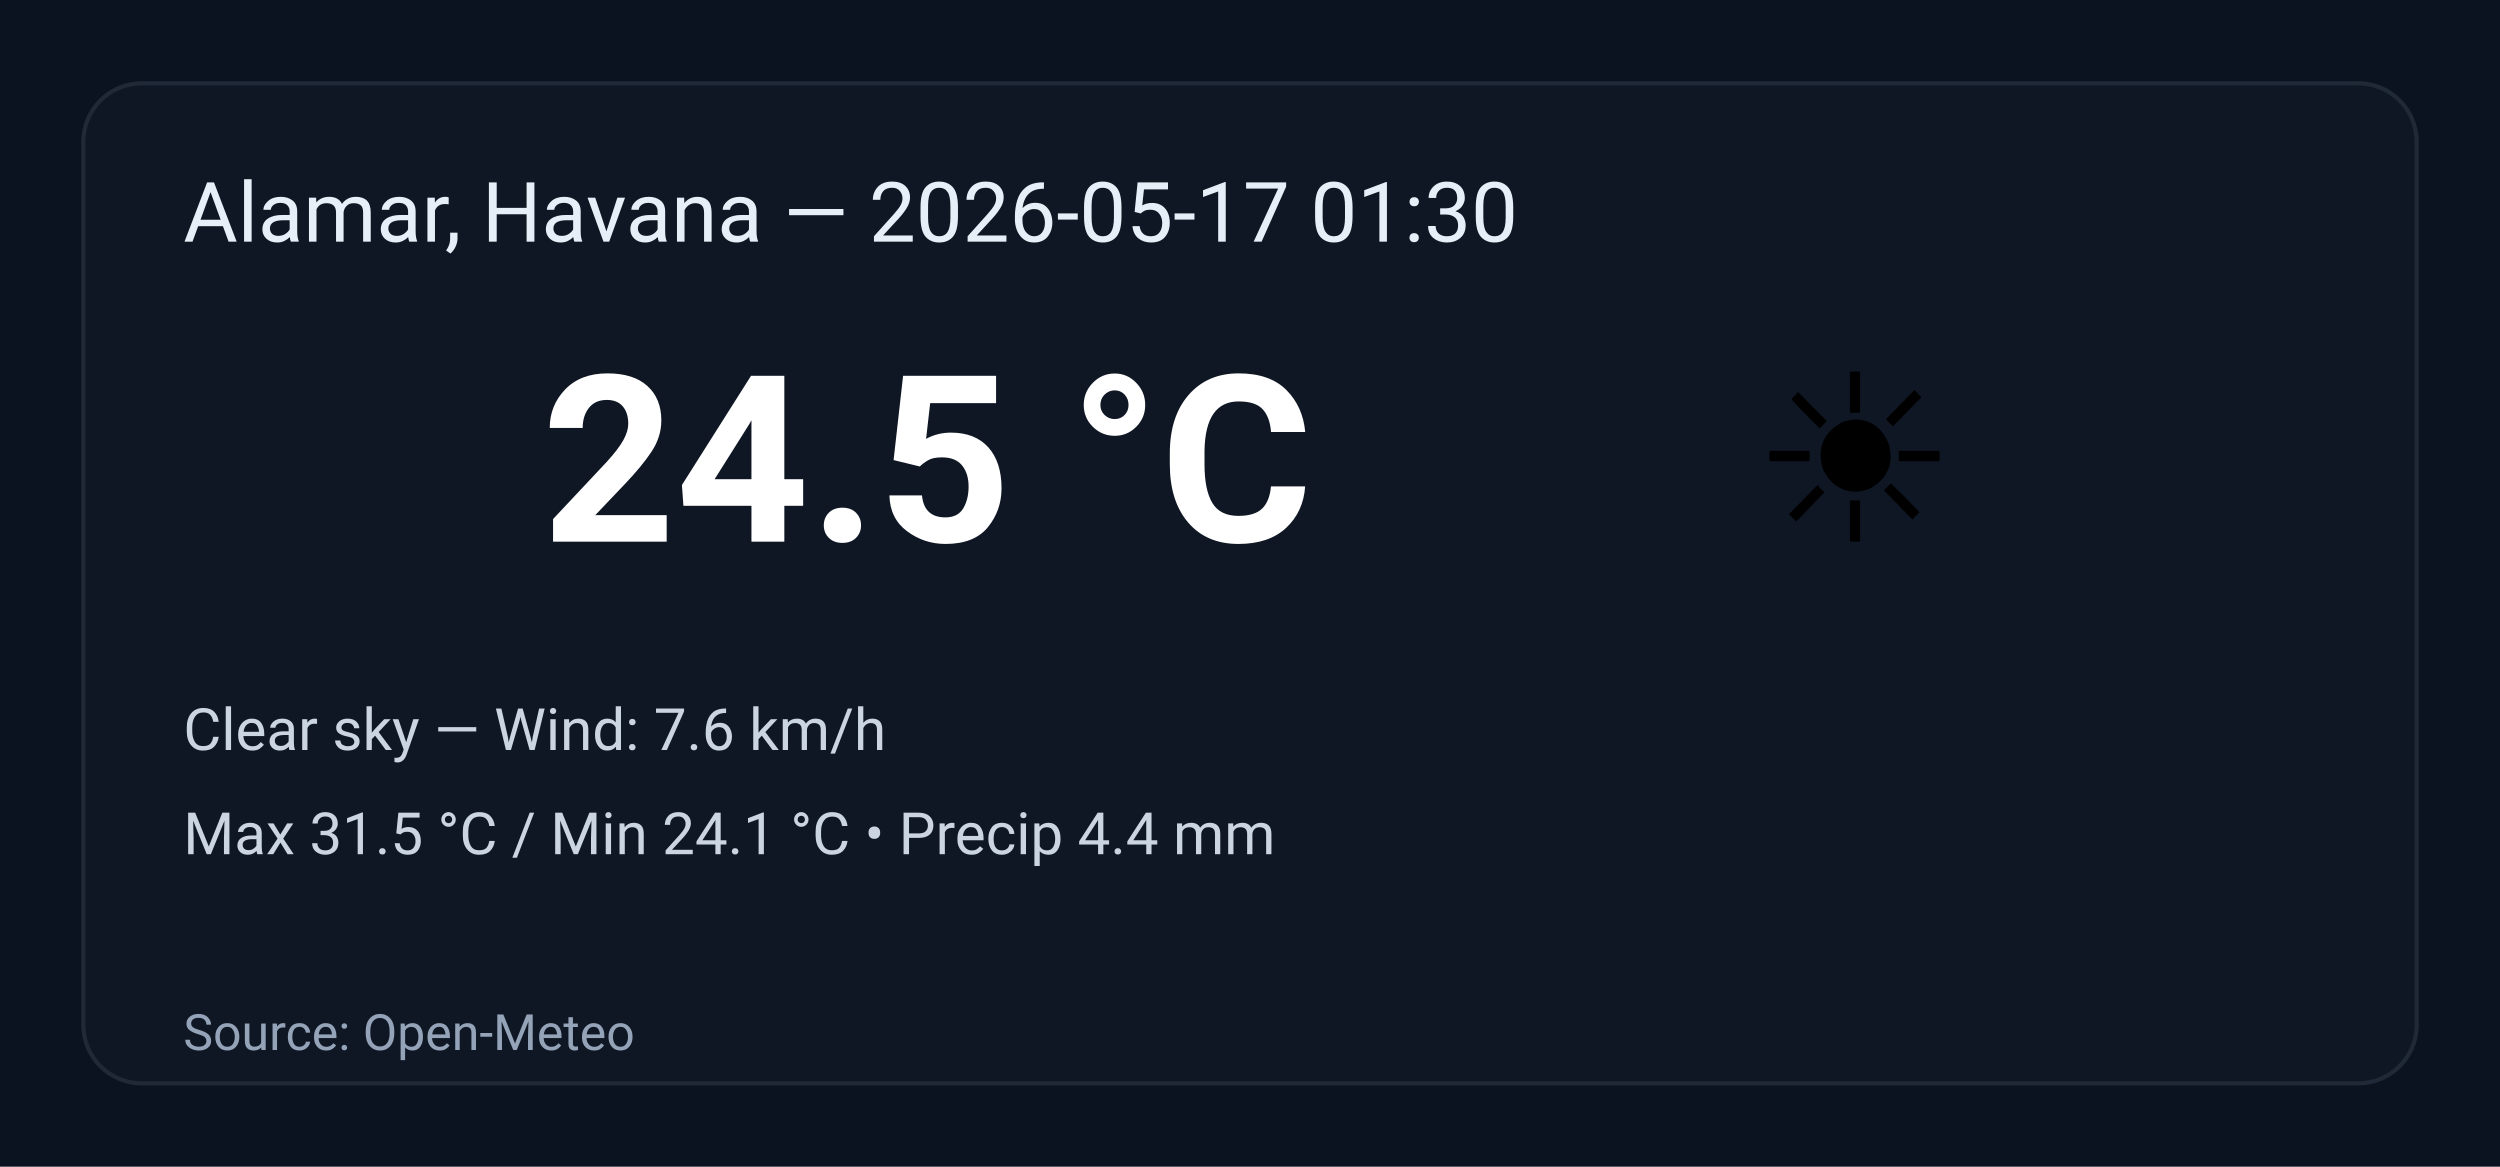
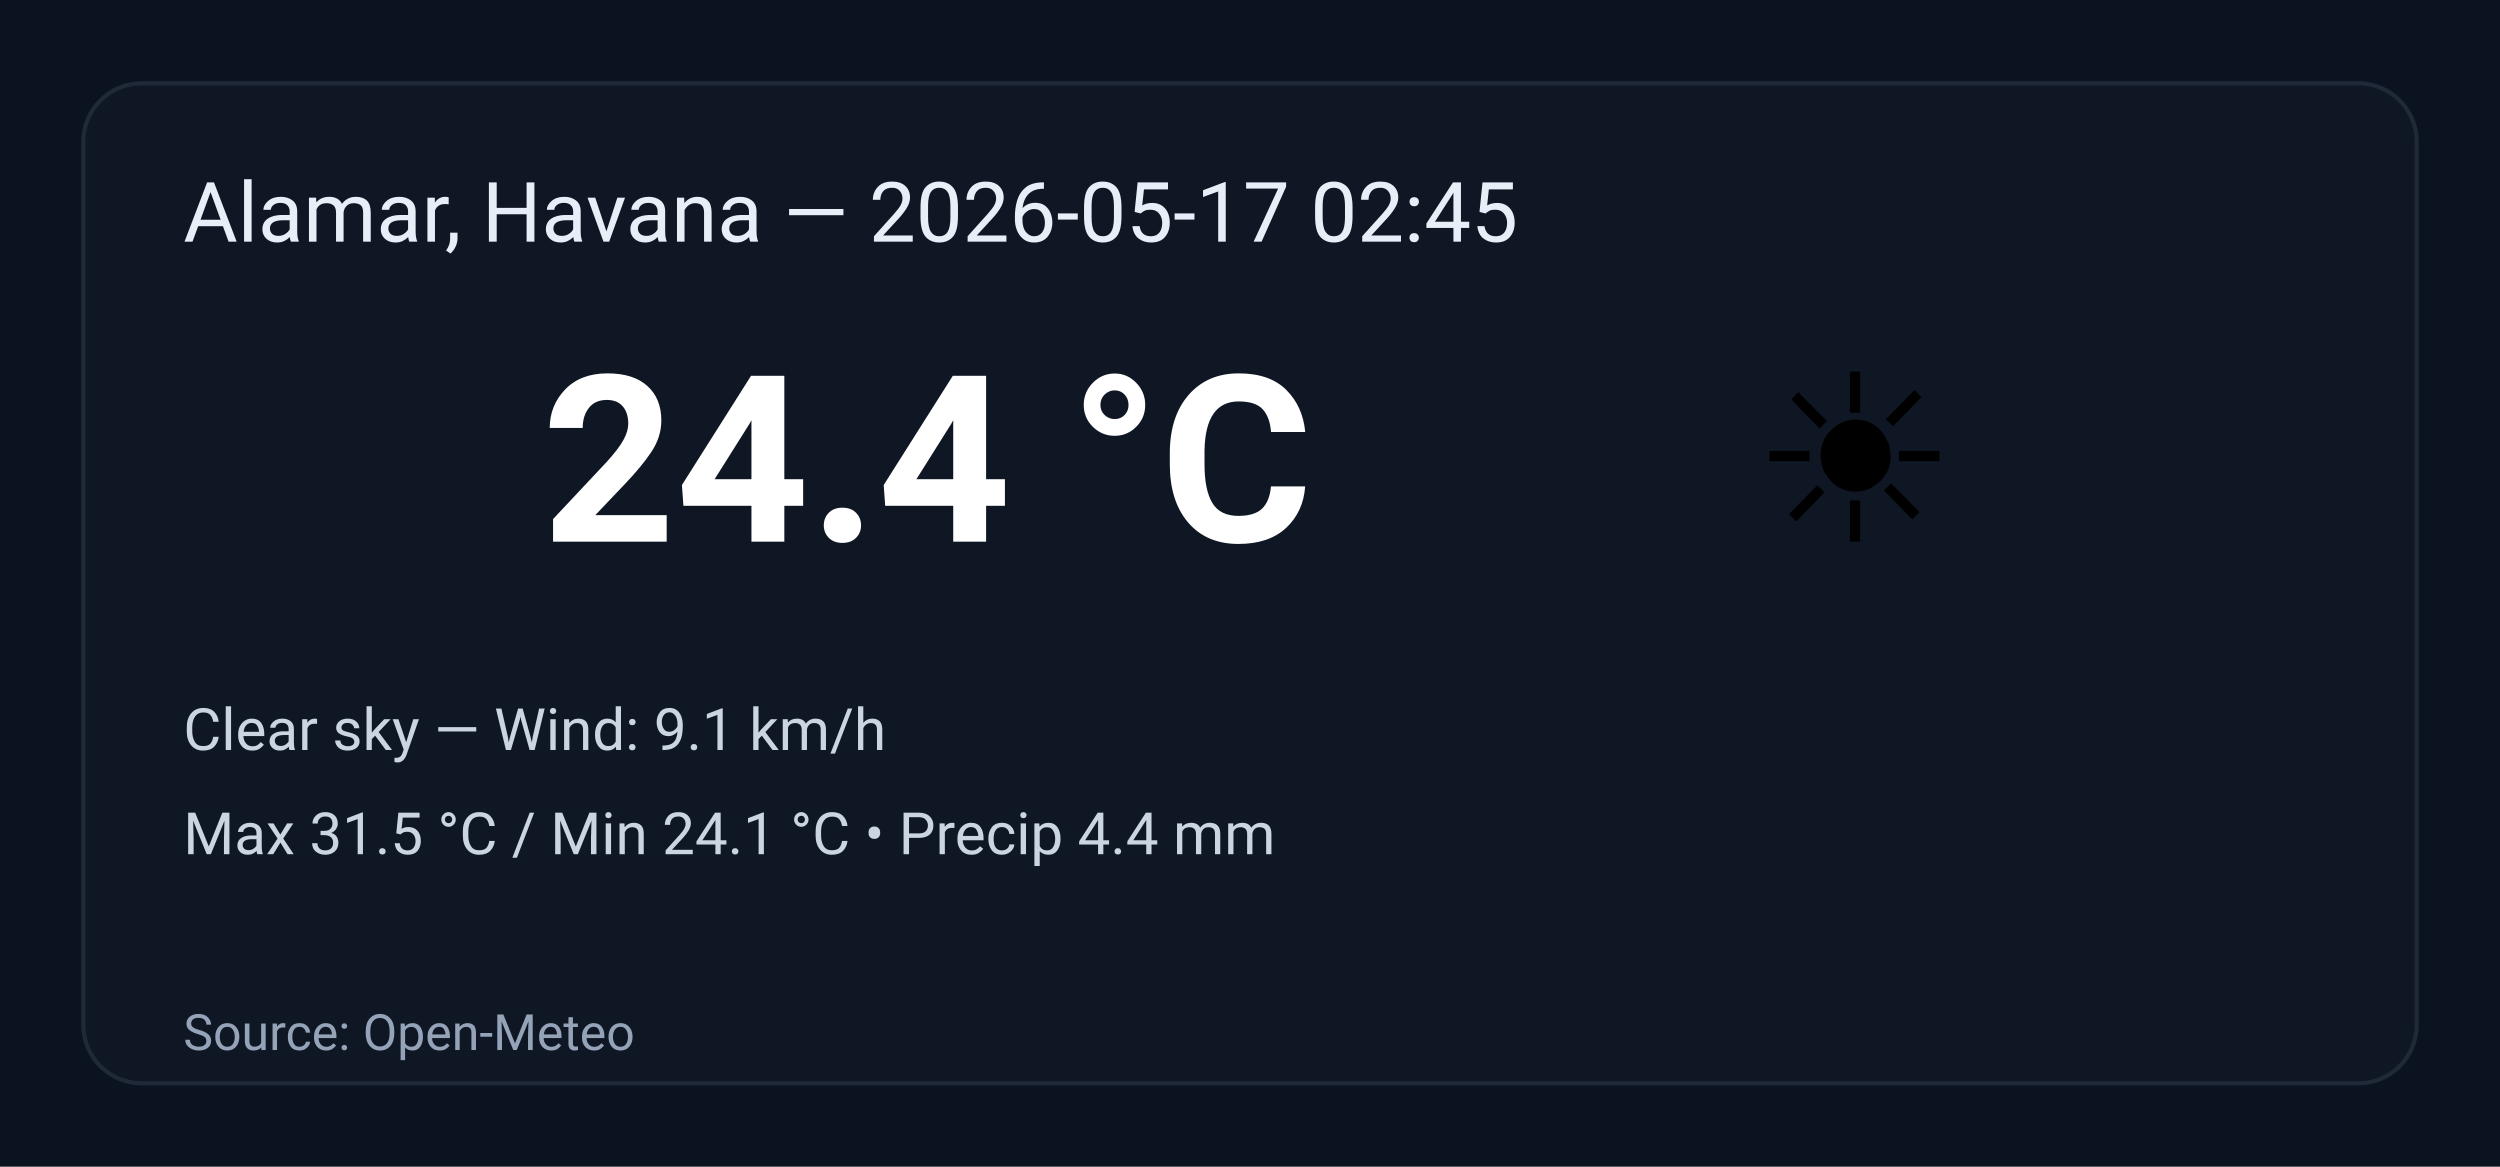
<svg xmlns="http://www.w3.org/2000/svg" width="600" height="280" viewBox="0 0 600 280" role="img" aria-label="Weather summary">
  <style>
    .bg { fill: #0b1220; }
    .card { fill: #0f1724; stroke: #1f2937; stroke-width:1; rx:14; }
    .title { font: 20px 'Segoe UI', Roboto, Arial; fill: #e6eef8; }
    .temp { font: 56px 'Segoe UI', Roboto, Arial; fill: #ffffff; font-weight:700; }
    .emoji { font-size:56px; }
    .meta { font: 14px 'Segoe UI', Roboto, Arial; fill: #cbd5e1; }
    .foot { font: 12px 'Segoe UI', Roboto, Arial; fill: #94a3b8; }
  </style>
  <rect class="bg" width="100%" height="100%" rx="0" />
  <g transform="translate(20,20)">
    <rect class="card" x="0" y="0" width="560" height="240" rx="12" />
-     <text class="title" x="24" y="38">Alamar, Havana — 2026-05-17 01:30</text>
+     <text class="title" x="24" y="38">Alamar, Havana — 2026-05-17 02:45</text>
    <text class="emoji" x="400" y="110">☀️</text>
-     <text class="temp" x="110" y="110">24.5 °C</text>
-     <text class="meta" x="24" y="160">Clear sky — Wind: 7.6 km/h</text>
+     <text class="temp" x="110" y="110">24.4 °C</text>
+     <text class="meta" x="24" y="160">Clear sky — Wind: 9.1 km/h</text>
    <text class="meta" x="24" y="185">Max 31.5 °C / Min 24.1 °C  •  Precip 4.4 mm</text>
    <text class="foot" x="24" y="232">Source: Open-Meteo</text>
  </g>
</svg>
